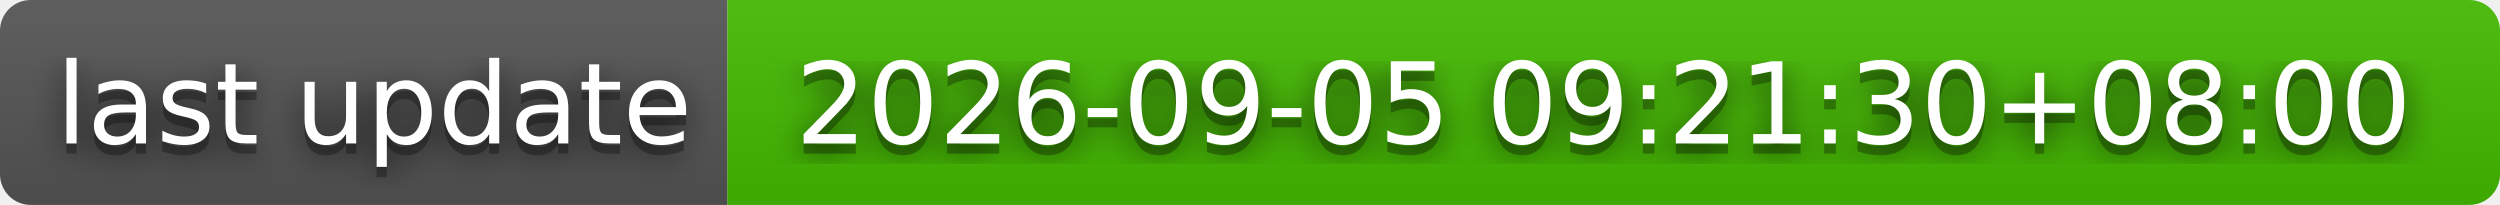
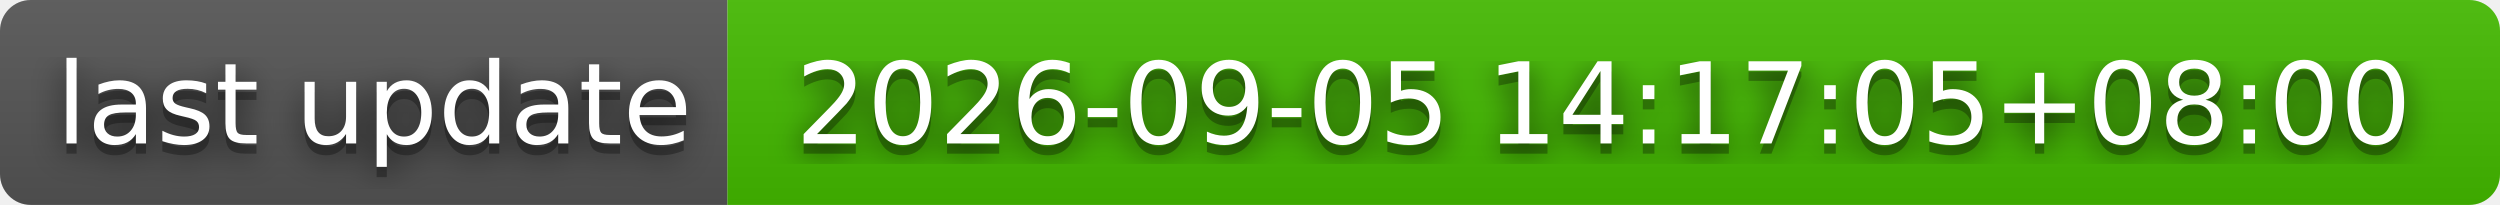
- <svg xmlns="http://www.w3.org/2000/svg" width="244" height="20" role="img" aria-label="last update: 2026-09-05 09:21:30+08:00">
+ <svg xmlns="http://www.w3.org/2000/svg" width="244" height="20" role="img" aria-label="last update: 2026-09-05 14:17:05+08:00">
  <filter id="blur">
    <feGaussianBlur stdDeviation="16" />
  </filter>
  <linearGradient id="s" x2="0" y2="100%">
    <stop offset="0" stop-color="#bbb" stop-opacity=".1" />
    <stop offset="1" stop-opacity=".1" />
  </linearGradient>
  <clipPath id="r">
    <rect width="244" height="20" rx="3" />
  </clipPath>
  <g clip-path="url(#r)">
    <rect width="71" height="20" fill="#555" />
    <rect x="71" width="173" height="20" fill="#4b0" />
    <rect width="244" height="20" fill="url(#s)" />
  </g>
  <g fill="#fff" text-anchor="middle" font-family="Verdana,Geneva,DejaVu Sans,sans-serif" text-rendering="geometricPrecision" font-size="110">
    <g transform="scale(.1)">
      <g aria-hidden="true" fill="#010101">
        <text x="365" y="150" fill-opacity=".8" filter="url(#blur)" textLength="610">last update</text>
        <text x="365" y="150" fill-opacity=".3" textLength="610">last update</text>
      </g>
      <text x="365" y="140" textLength="610">last update</text>
    </g>
    <g transform="scale(.1)">
      <g aria-hidden="true" fill="#010101">
-         <text x="1565" y="150" fill-opacity=".8" filter="url(#blur)" textLength="1630">2026-09-05 09:21:30+08:00</text>
-         <text x="1565" y="150" fill-opacity=".3" textLength="1630">2026-09-05 09:21:30+08:00</text>
+         <text x="1565" y="150" fill-opacity=".8" filter="url(#blur)" textLength="1630">2026-09-05 14:17:05+08:00</text>
+         <text x="1565" y="150" fill-opacity=".3" textLength="1630">2026-09-05 14:17:05+08:00</text>
      </g>
-       <text x="1565" y="140" textLength="1630">2026-09-05 09:21:30+08:00</text>
+       <text x="1565" y="140" textLength="1630">2026-09-05 14:17:05+08:00</text>
    </g>
  </g>
</svg>
